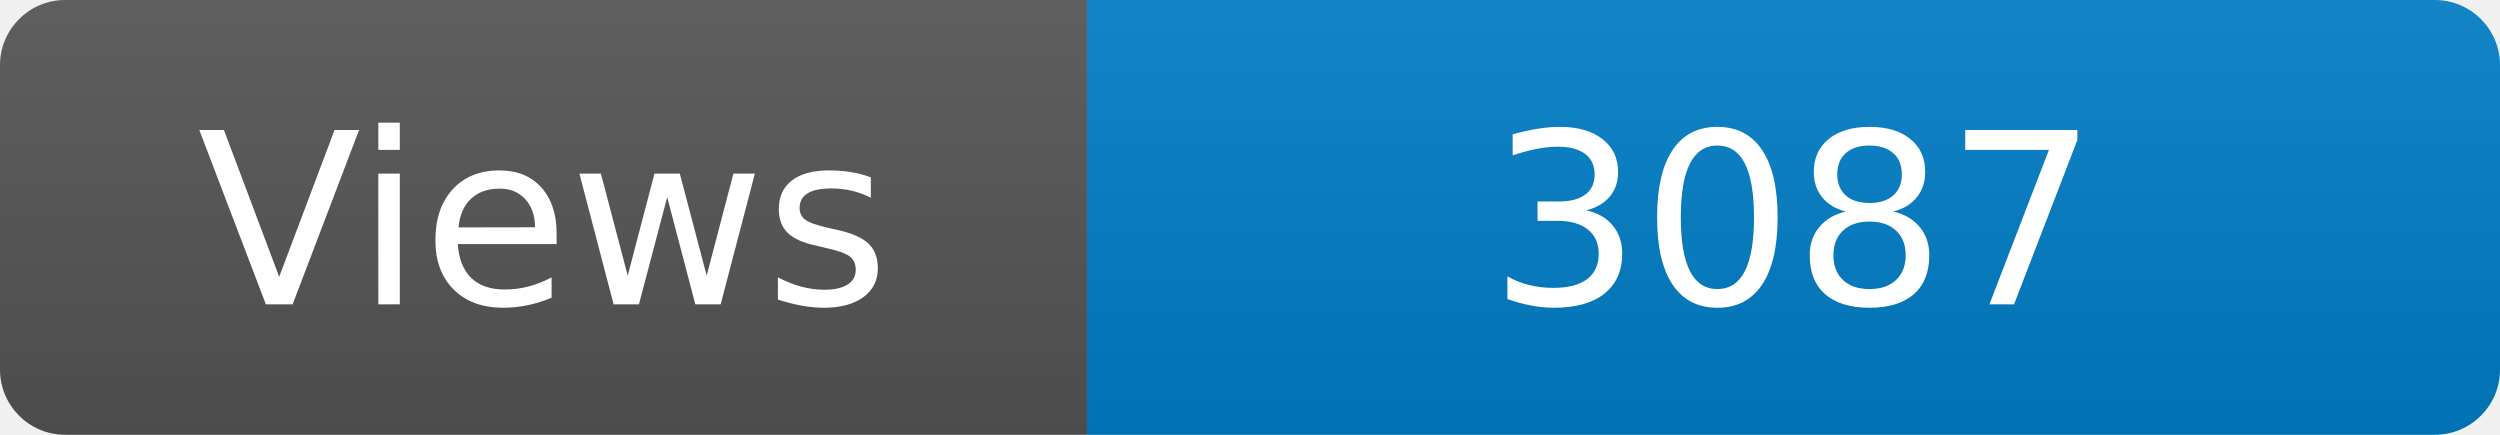
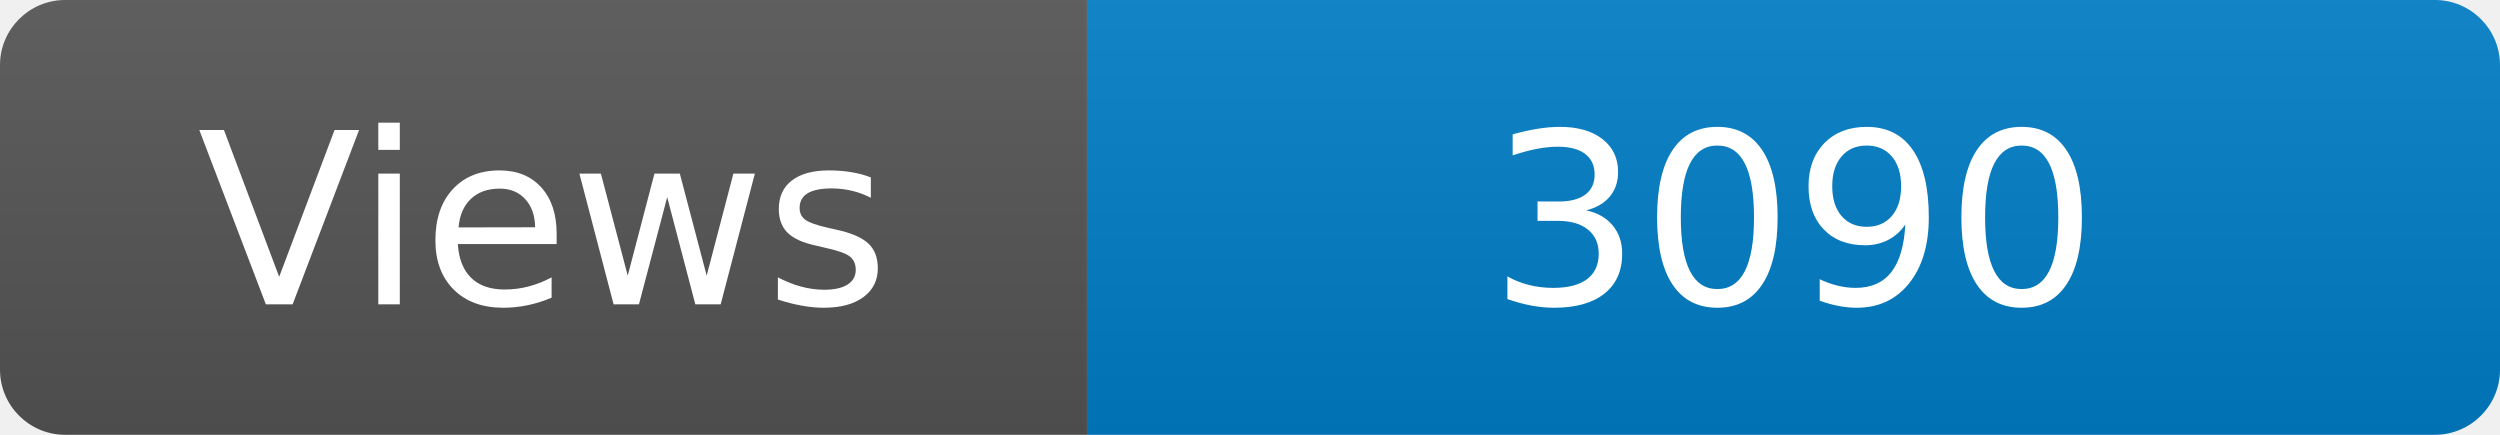
<svg xmlns="http://www.w3.org/2000/svg" width="115" height="20" role="img" aria-label="Maintained?: yes">
  <linearGradient id="s" x2="0" y2="100%">
    <stop offset="0" stop-color="#bbb" stop-opacity=".1" />
    <stop offset="1" stop-opacity=".1" />
  </linearGradient>
  <clipPath id="r">
    <rect width="115" height="20" rx="3" fill="#fff" />
  </clipPath>
  <g clip-path="url(#r)">
    <rect width="50" height="20" fill="#555" />
    <rect x="50" width="160" height="20" fill="#007ec6" />
    <rect width="115" height="20" fill="url(#s)" />
  </g>
  <g fill="#fff" text-anchor="middle" font-family="Verdana,Geneva,DejaVu Sans,sans-serif" font-size="110">
    <text x="250" y="140" transform="scale(.1)" fill="#fff">Views</text>
-     <text x="825" y="140" transform="scale(.1)" fill="#fff">3087</text>
+     <text x="825" y="140" transform="scale(.1)" fill="#fff">3090</text>
  </g>
</svg>
